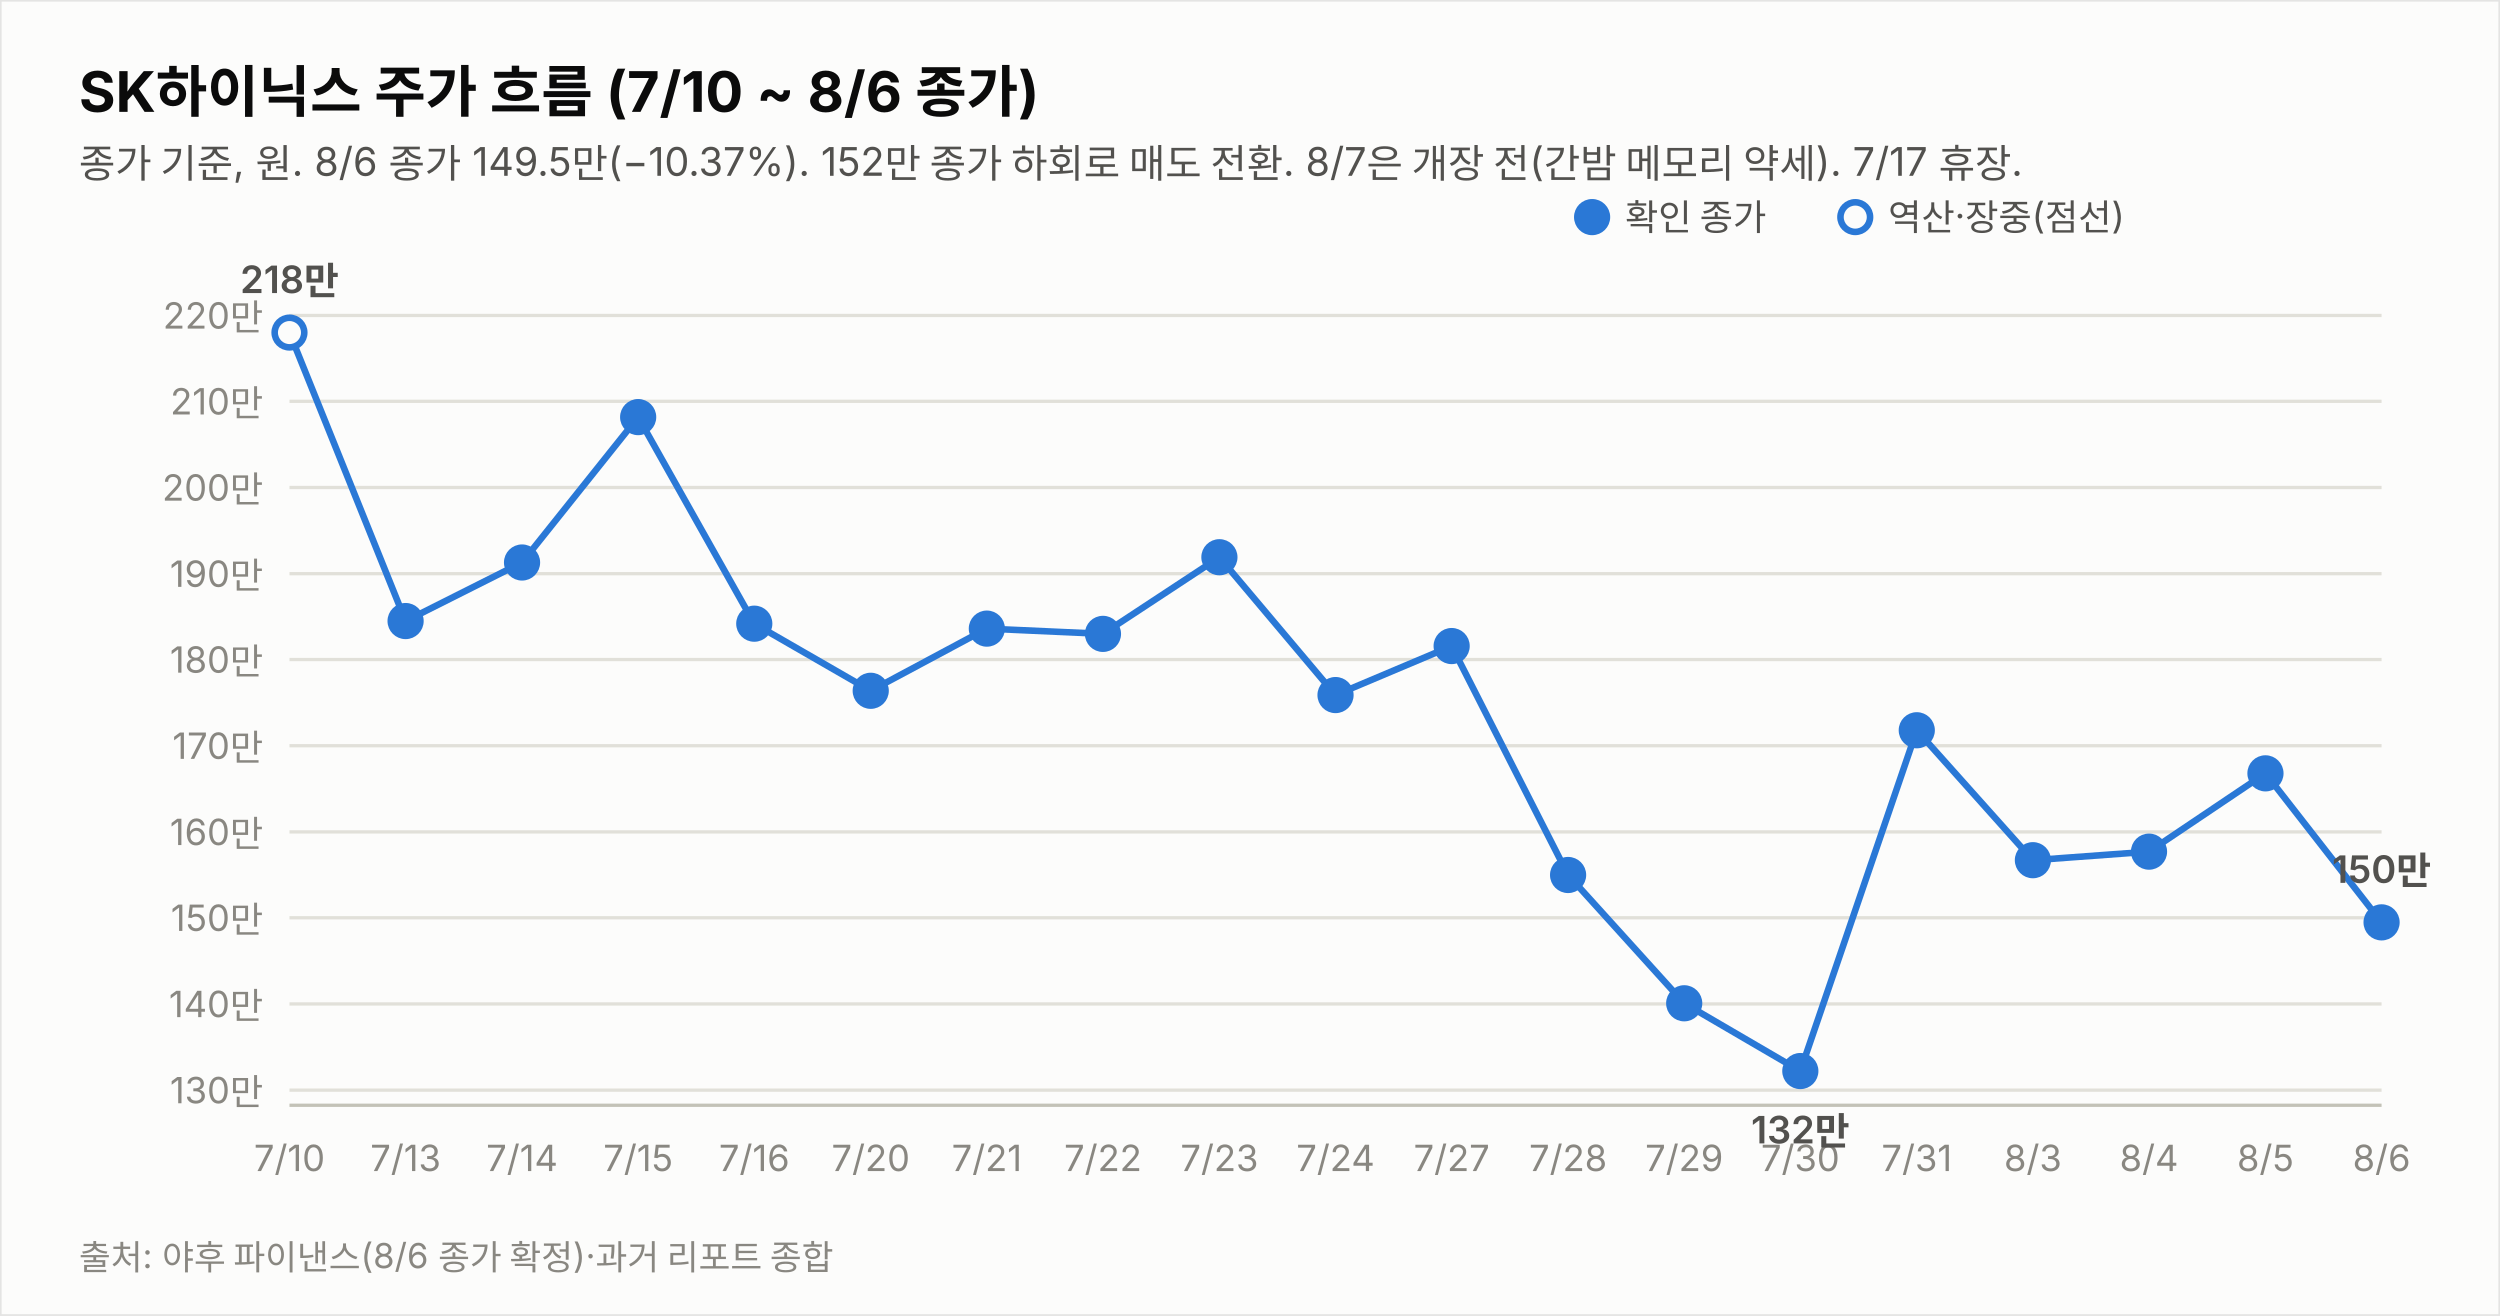
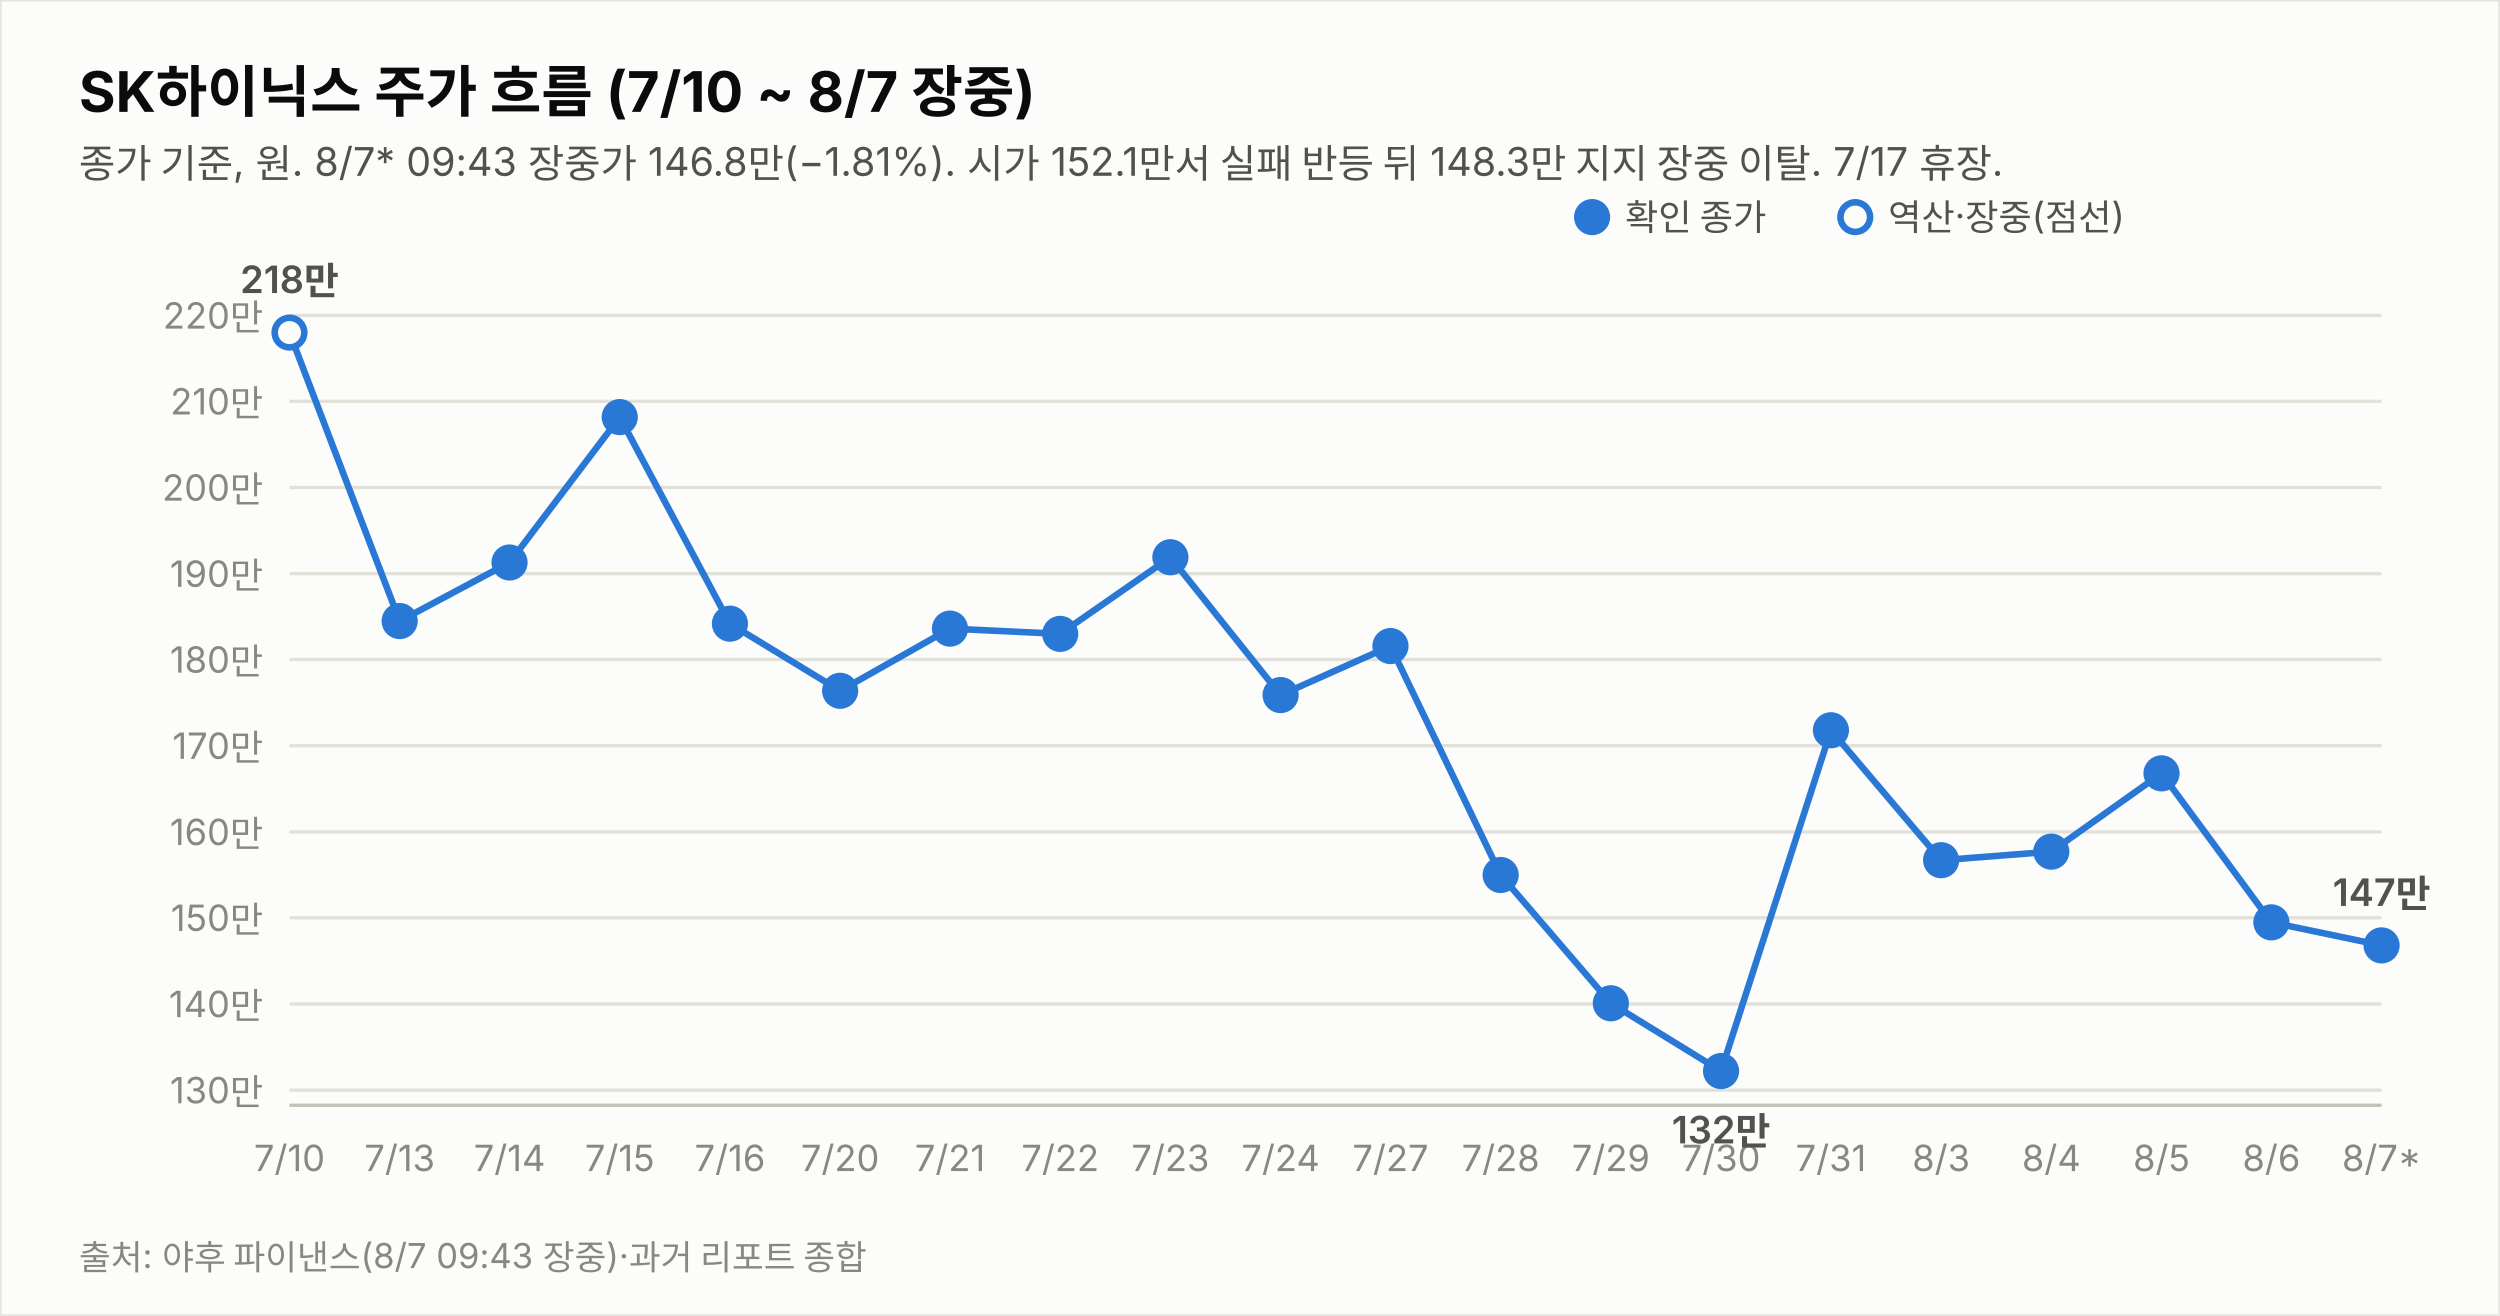
<svg xmlns="http://www.w3.org/2000/svg" width="760" height="400" viewBox="0 0 760 400" font-family="system-ui,-apple-system,&quot;Segoe UI&quot;,&quot;Malgun Gothic&quot;,&quot;Apple SD Gothic Neo&quot;,sans-serif">
  <rect width="760" height="400" fill="#fcfcfb" stroke="rgba(11,11,11,0.10)" />
-   <text x="24" y="34" font-size="17" font-weight="700" fill="#0b0b0b">SK하이닉스 주가 흐름 (7/10 ~ 8/6 종가)</text>
-   <text x="24" y="54" font-size="12" fill="#52514e">종가 기준, 원. 8/6 종가 149.5만(−10.37%). 152만 종가 하회로 매도 전환. 8/7은 개장 전(간밤 메모리 약세). 7/17 휴장.</text>
+   <text x="24" y="34" font-size="17" font-weight="700" fill="#0b0b0b">SK하이닉스 주가 흐름 (7/10 ~ 8/7 장중)</text>
+   <text x="24" y="54" font-size="12" fill="#52514e">종가 기준, 원. 8/7* 09:43 장중가 146.8만(−1.81%). 시가 152.1만서 실패 반등 뒤 148.3만 지지 장중 이탈. 7/17 휴장.</text>
  <line x1="88" y1="331.4" x2="724" y2="331.4" stroke="#e1e0d9" stroke-width="1" />
  <text x="80" y="335.4" font-size="11" fill="#898781" text-anchor="end" style="font-variant-numeric:tabular-nums">130만</text>
  <line x1="88" y1="305.2" x2="724" y2="305.2" stroke="#e1e0d9" stroke-width="1" />
  <text x="80" y="309.2" font-size="11" fill="#898781" text-anchor="end" style="font-variant-numeric:tabular-nums">140만</text>
  <line x1="88" y1="279.0" x2="724" y2="279.0" stroke="#e1e0d9" stroke-width="1" />
  <text x="80" y="283.0" font-size="11" fill="#898781" text-anchor="end" style="font-variant-numeric:tabular-nums">150만</text>
  <line x1="88" y1="252.9" x2="724" y2="252.9" stroke="#e1e0d9" stroke-width="1" />
  <text x="80" y="256.9" font-size="11" fill="#898781" text-anchor="end" style="font-variant-numeric:tabular-nums">160만</text>
  <line x1="88" y1="226.7" x2="724" y2="226.7" stroke="#e1e0d9" stroke-width="1" />
  <text x="80" y="230.7" font-size="11" fill="#898781" text-anchor="end" style="font-variant-numeric:tabular-nums">170만</text>
  <line x1="88" y1="200.5" x2="724" y2="200.5" stroke="#e1e0d9" stroke-width="1" />
  <text x="80" y="204.5" font-size="11" fill="#898781" text-anchor="end" style="font-variant-numeric:tabular-nums">180만</text>
  <line x1="88" y1="174.4" x2="724" y2="174.4" stroke="#e1e0d9" stroke-width="1" />
  <text x="80" y="178.4" font-size="11" fill="#898781" text-anchor="end" style="font-variant-numeric:tabular-nums">190만</text>
  <line x1="88" y1="148.2" x2="724" y2="148.2" stroke="#e1e0d9" stroke-width="1" />
  <text x="80" y="152.2" font-size="11" fill="#898781" text-anchor="end" style="font-variant-numeric:tabular-nums">200만</text>
  <line x1="88" y1="122.0" x2="724" y2="122.0" stroke="#e1e0d9" stroke-width="1" />
  <text x="80" y="126.0" font-size="11" fill="#898781" text-anchor="end" style="font-variant-numeric:tabular-nums">210만</text>
  <line x1="88" y1="95.9" x2="724" y2="95.9" stroke="#e1e0d9" stroke-width="1" />
  <text x="80" y="99.9" font-size="11" fill="#898781" text-anchor="end" style="font-variant-numeric:tabular-nums">220만</text>
  <line x1="88" y1="336" x2="724" y2="336" stroke="#c3c2b7" stroke-width="1" />
-   <path d="M88.0,101.1 L123.3,188.8 L158.7,171.0 L194.0,126.8 L229.3,189.6 L264.7,210.0 L300.0,191.1 L335.3,192.7 L370.7,169.4 L406.0,211.3 L441.3,196.4 L476.7,266.0 L512.0,305.0 L547.3,325.6 L582.7,222.0 L618.0,261.5 L653.3,258.9 L688.7,235.1 L724.0,280.4" fill="none" stroke="#2a78d6" stroke-width="2" />
+   <path d="M88.0,101.1 L121.5,188.8 L154.9,171.0 L188.4,126.8 L221.9,189.6 L255.4,210.0 L288.8,191.1 L322.3,192.7 L355.8,169.4 L389.3,211.3 L422.7,196.4 L456.2,266.0 L489.7,305.0 L523.2,325.6 L556.6,222.0 L590.1,261.5 L623.6,258.9 L657.1,235.1 L690.5,280.4 L724.0,287.4" fill="none" stroke="#2a78d6" stroke-width="2" />
  <circle cx="88.0" cy="101.1" r="4.5" fill="#fcfcfb" stroke="#2a78d6" stroke-width="2" />
  <text x="88.0" y="356" font-size="11" fill="#898781" text-anchor="middle">7/10</text>
  <text x="88.0" y="89.1" font-size="11.5" font-weight="600" fill="#52514e" text-anchor="middle" style="font-variant-numeric:tabular-nums">218만</text>
-   <circle cx="123.3" cy="188.8" r="4.5" fill="#2a78d6" stroke="#2a78d6" stroke-width="2" />
-   <text x="123.3" y="356" font-size="11" fill="#898781" text-anchor="middle">7/13</text>
-   <circle cx="158.7" cy="171.0" r="4.5" fill="#2a78d6" stroke="#2a78d6" stroke-width="2" />
-   <text x="158.7" y="356" font-size="11" fill="#898781" text-anchor="middle">7/14</text>
-   <circle cx="194.0" cy="126.8" r="4.5" fill="#2a78d6" stroke="#2a78d6" stroke-width="2" />
-   <text x="194.0" y="356" font-size="11" fill="#898781" text-anchor="middle">7/15</text>
-   <circle cx="229.3" cy="189.6" r="4.5" fill="#2a78d6" stroke="#2a78d6" stroke-width="2" />
-   <text x="229.3" y="356" font-size="11" fill="#898781" text-anchor="middle">7/16</text>
-   <circle cx="264.7" cy="210.0" r="4.5" fill="#2a78d6" stroke="#2a78d6" stroke-width="2" />
-   <text x="264.7" y="356" font-size="11" fill="#898781" text-anchor="middle">7/20</text>
-   <circle cx="300.0" cy="191.1" r="4.5" fill="#2a78d6" stroke="#2a78d6" stroke-width="2" />
-   <text x="300.0" y="356" font-size="11" fill="#898781" text-anchor="middle">7/21</text>
-   <circle cx="335.3" cy="192.7" r="4.5" fill="#2a78d6" stroke="#2a78d6" stroke-width="2" />
-   <text x="335.3" y="356" font-size="11" fill="#898781" text-anchor="middle">7/22</text>
-   <circle cx="370.7" cy="169.4" r="4.5" fill="#2a78d6" stroke="#2a78d6" stroke-width="2" />
-   <text x="370.7" y="356" font-size="11" fill="#898781" text-anchor="middle">7/23</text>
-   <circle cx="406.0" cy="211.3" r="4.5" fill="#2a78d6" stroke="#2a78d6" stroke-width="2" />
-   <text x="406.0" y="356" font-size="11" fill="#898781" text-anchor="middle">7/24</text>
-   <circle cx="441.3" cy="196.4" r="4.5" fill="#2a78d6" stroke="#2a78d6" stroke-width="2" />
-   <text x="441.3" y="356" font-size="11" fill="#898781" text-anchor="middle">7/27</text>
-   <circle cx="476.7" cy="266.0" r="4.5" fill="#2a78d6" stroke="#2a78d6" stroke-width="2" />
-   <text x="476.7" y="356" font-size="11" fill="#898781" text-anchor="middle">7/28</text>
-   <circle cx="512.0" cy="305.0" r="4.5" fill="#2a78d6" stroke="#2a78d6" stroke-width="2" />
-   <text x="512.0" y="356" font-size="11" fill="#898781" text-anchor="middle">7/29</text>
-   <circle cx="547.3" cy="325.6" r="4.5" fill="#2a78d6" stroke="#2a78d6" stroke-width="2" />
-   <text x="547.3" y="356" font-size="11" fill="#898781" text-anchor="middle">7/30</text>
-   <text x="547.3" y="347.6" font-size="11.5" font-weight="600" fill="#52514e" text-anchor="middle" style="font-variant-numeric:tabular-nums">132만</text>
-   <circle cx="582.7" cy="222.0" r="4.5" fill="#2a78d6" stroke="#2a78d6" stroke-width="2" />
-   <text x="582.7" y="356" font-size="11" fill="#898781" text-anchor="middle">7/31</text>
-   <circle cx="618.0" cy="261.5" r="4.5" fill="#2a78d6" stroke="#2a78d6" stroke-width="2" />
-   <text x="618.0" y="356" font-size="11" fill="#898781" text-anchor="middle">8/3</text>
-   <circle cx="653.3" cy="258.9" r="4.5" fill="#2a78d6" stroke="#2a78d6" stroke-width="2" />
-   <text x="653.3" y="356" font-size="11" fill="#898781" text-anchor="middle">8/4</text>
-   <circle cx="688.7" cy="235.1" r="4.5" fill="#2a78d6" stroke="#2a78d6" stroke-width="2" />
-   <text x="688.7" y="356" font-size="11" fill="#898781" text-anchor="middle">8/5</text>
-   <circle cx="724.0" cy="280.4" r="4.5" fill="#2a78d6" stroke="#2a78d6" stroke-width="2" />
-   <text x="724.0" y="356" font-size="11" fill="#898781" text-anchor="middle">8/6</text>
-   <text x="724.0" y="268.4" font-size="11.5" font-weight="600" fill="#52514e" text-anchor="middle" style="font-variant-numeric:tabular-nums">150만</text>
+   <circle cx="121.5" cy="188.8" r="4.5" fill="#2a78d6" stroke="#2a78d6" stroke-width="2" />
+   <text x="121.5" y="356" font-size="11" fill="#898781" text-anchor="middle">7/13</text>
+   <circle cx="154.9" cy="171.0" r="4.5" fill="#2a78d6" stroke="#2a78d6" stroke-width="2" />
+   <text x="154.9" y="356" font-size="11" fill="#898781" text-anchor="middle">7/14</text>
+   <circle cx="188.4" cy="126.8" r="4.5" fill="#2a78d6" stroke="#2a78d6" stroke-width="2" />
+   <text x="188.4" y="356" font-size="11" fill="#898781" text-anchor="middle">7/15</text>
+   <circle cx="221.9" cy="189.6" r="4.5" fill="#2a78d6" stroke="#2a78d6" stroke-width="2" />
+   <text x="221.9" y="356" font-size="11" fill="#898781" text-anchor="middle">7/16</text>
+   <circle cx="255.4" cy="210.0" r="4.5" fill="#2a78d6" stroke="#2a78d6" stroke-width="2" />
+   <text x="255.4" y="356" font-size="11" fill="#898781" text-anchor="middle">7/20</text>
+   <circle cx="288.8" cy="191.1" r="4.5" fill="#2a78d6" stroke="#2a78d6" stroke-width="2" />
+   <text x="288.8" y="356" font-size="11" fill="#898781" text-anchor="middle">7/21</text>
+   <circle cx="322.3" cy="192.7" r="4.5" fill="#2a78d6" stroke="#2a78d6" stroke-width="2" />
+   <text x="322.3" y="356" font-size="11" fill="#898781" text-anchor="middle">7/22</text>
+   <circle cx="355.8" cy="169.4" r="4.5" fill="#2a78d6" stroke="#2a78d6" stroke-width="2" />
+   <text x="355.8" y="356" font-size="11" fill="#898781" text-anchor="middle">7/23</text>
+   <circle cx="389.3" cy="211.3" r="4.5" fill="#2a78d6" stroke="#2a78d6" stroke-width="2" />
+   <text x="389.3" y="356" font-size="11" fill="#898781" text-anchor="middle">7/24</text>
+   <circle cx="422.7" cy="196.4" r="4.5" fill="#2a78d6" stroke="#2a78d6" stroke-width="2" />
+   <text x="422.7" y="356" font-size="11" fill="#898781" text-anchor="middle">7/27</text>
+   <circle cx="456.2" cy="266.0" r="4.5" fill="#2a78d6" stroke="#2a78d6" stroke-width="2" />
+   <text x="456.2" y="356" font-size="11" fill="#898781" text-anchor="middle">7/28</text>
+   <circle cx="489.7" cy="305.0" r="4.5" fill="#2a78d6" stroke="#2a78d6" stroke-width="2" />
+   <text x="489.7" y="356" font-size="11" fill="#898781" text-anchor="middle">7/29</text>
+   <circle cx="523.2" cy="325.6" r="4.5" fill="#2a78d6" stroke="#2a78d6" stroke-width="2" />
+   <text x="523.2" y="356" font-size="11" fill="#898781" text-anchor="middle">7/30</text>
+   <text x="523.2" y="347.6" font-size="11.5" font-weight="600" fill="#52514e" text-anchor="middle" style="font-variant-numeric:tabular-nums">132만</text>
+   <circle cx="556.6" cy="222.0" r="4.5" fill="#2a78d6" stroke="#2a78d6" stroke-width="2" />
+   <text x="556.6" y="356" font-size="11" fill="#898781" text-anchor="middle">7/31</text>
+   <circle cx="590.1" cy="261.5" r="4.5" fill="#2a78d6" stroke="#2a78d6" stroke-width="2" />
+   <text x="590.1" y="356" font-size="11" fill="#898781" text-anchor="middle">8/3</text>
+   <circle cx="623.6" cy="258.9" r="4.5" fill="#2a78d6" stroke="#2a78d6" stroke-width="2" />
+   <text x="623.6" y="356" font-size="11" fill="#898781" text-anchor="middle">8/4</text>
+   <circle cx="657.1" cy="235.1" r="4.5" fill="#2a78d6" stroke="#2a78d6" stroke-width="2" />
+   <text x="657.1" y="356" font-size="11" fill="#898781" text-anchor="middle">8/5</text>
+   <circle cx="690.5" cy="280.4" r="4.5" fill="#2a78d6" stroke="#2a78d6" stroke-width="2" />
+   <text x="690.5" y="356" font-size="11" fill="#898781" text-anchor="middle">8/6</text>
+   <circle cx="724.0" cy="287.4" r="4.5" fill="#2a78d6" stroke="#2a78d6" stroke-width="2" />
+   <text x="724.0" y="356" font-size="11" fill="#898781" text-anchor="middle">8/7*</text>
+   <text x="724.0" y="275.4" font-size="11.5" font-weight="600" fill="#52514e" text-anchor="middle" style="font-variant-numeric:tabular-nums">147만</text>
  <circle cx="484" cy="66" r="4.5" fill="#2a78d6" stroke="#2a78d6" stroke-width="2" />
  <text x="494" y="70" font-size="11" fill="#52514e">확인 종가</text>
  <circle cx="564" cy="66" r="4.5" fill="#fcfcfb" stroke="#2a78d6" stroke-width="2" />
  <text x="574" y="70" font-size="11" fill="#52514e">역산·장중(점선)</text>
-   <text x="24" y="386" font-size="10.5" fill="#898781">출처: 야후 파이낸스(8/6 종가 확정)·과거 리포트 종합</text>
+   <text x="24" y="386" font-size="10.5" fill="#898781">출처: 야후 파이낸스(8/7 09:43 장중)·과거 리포트 종합</text>
</svg>
